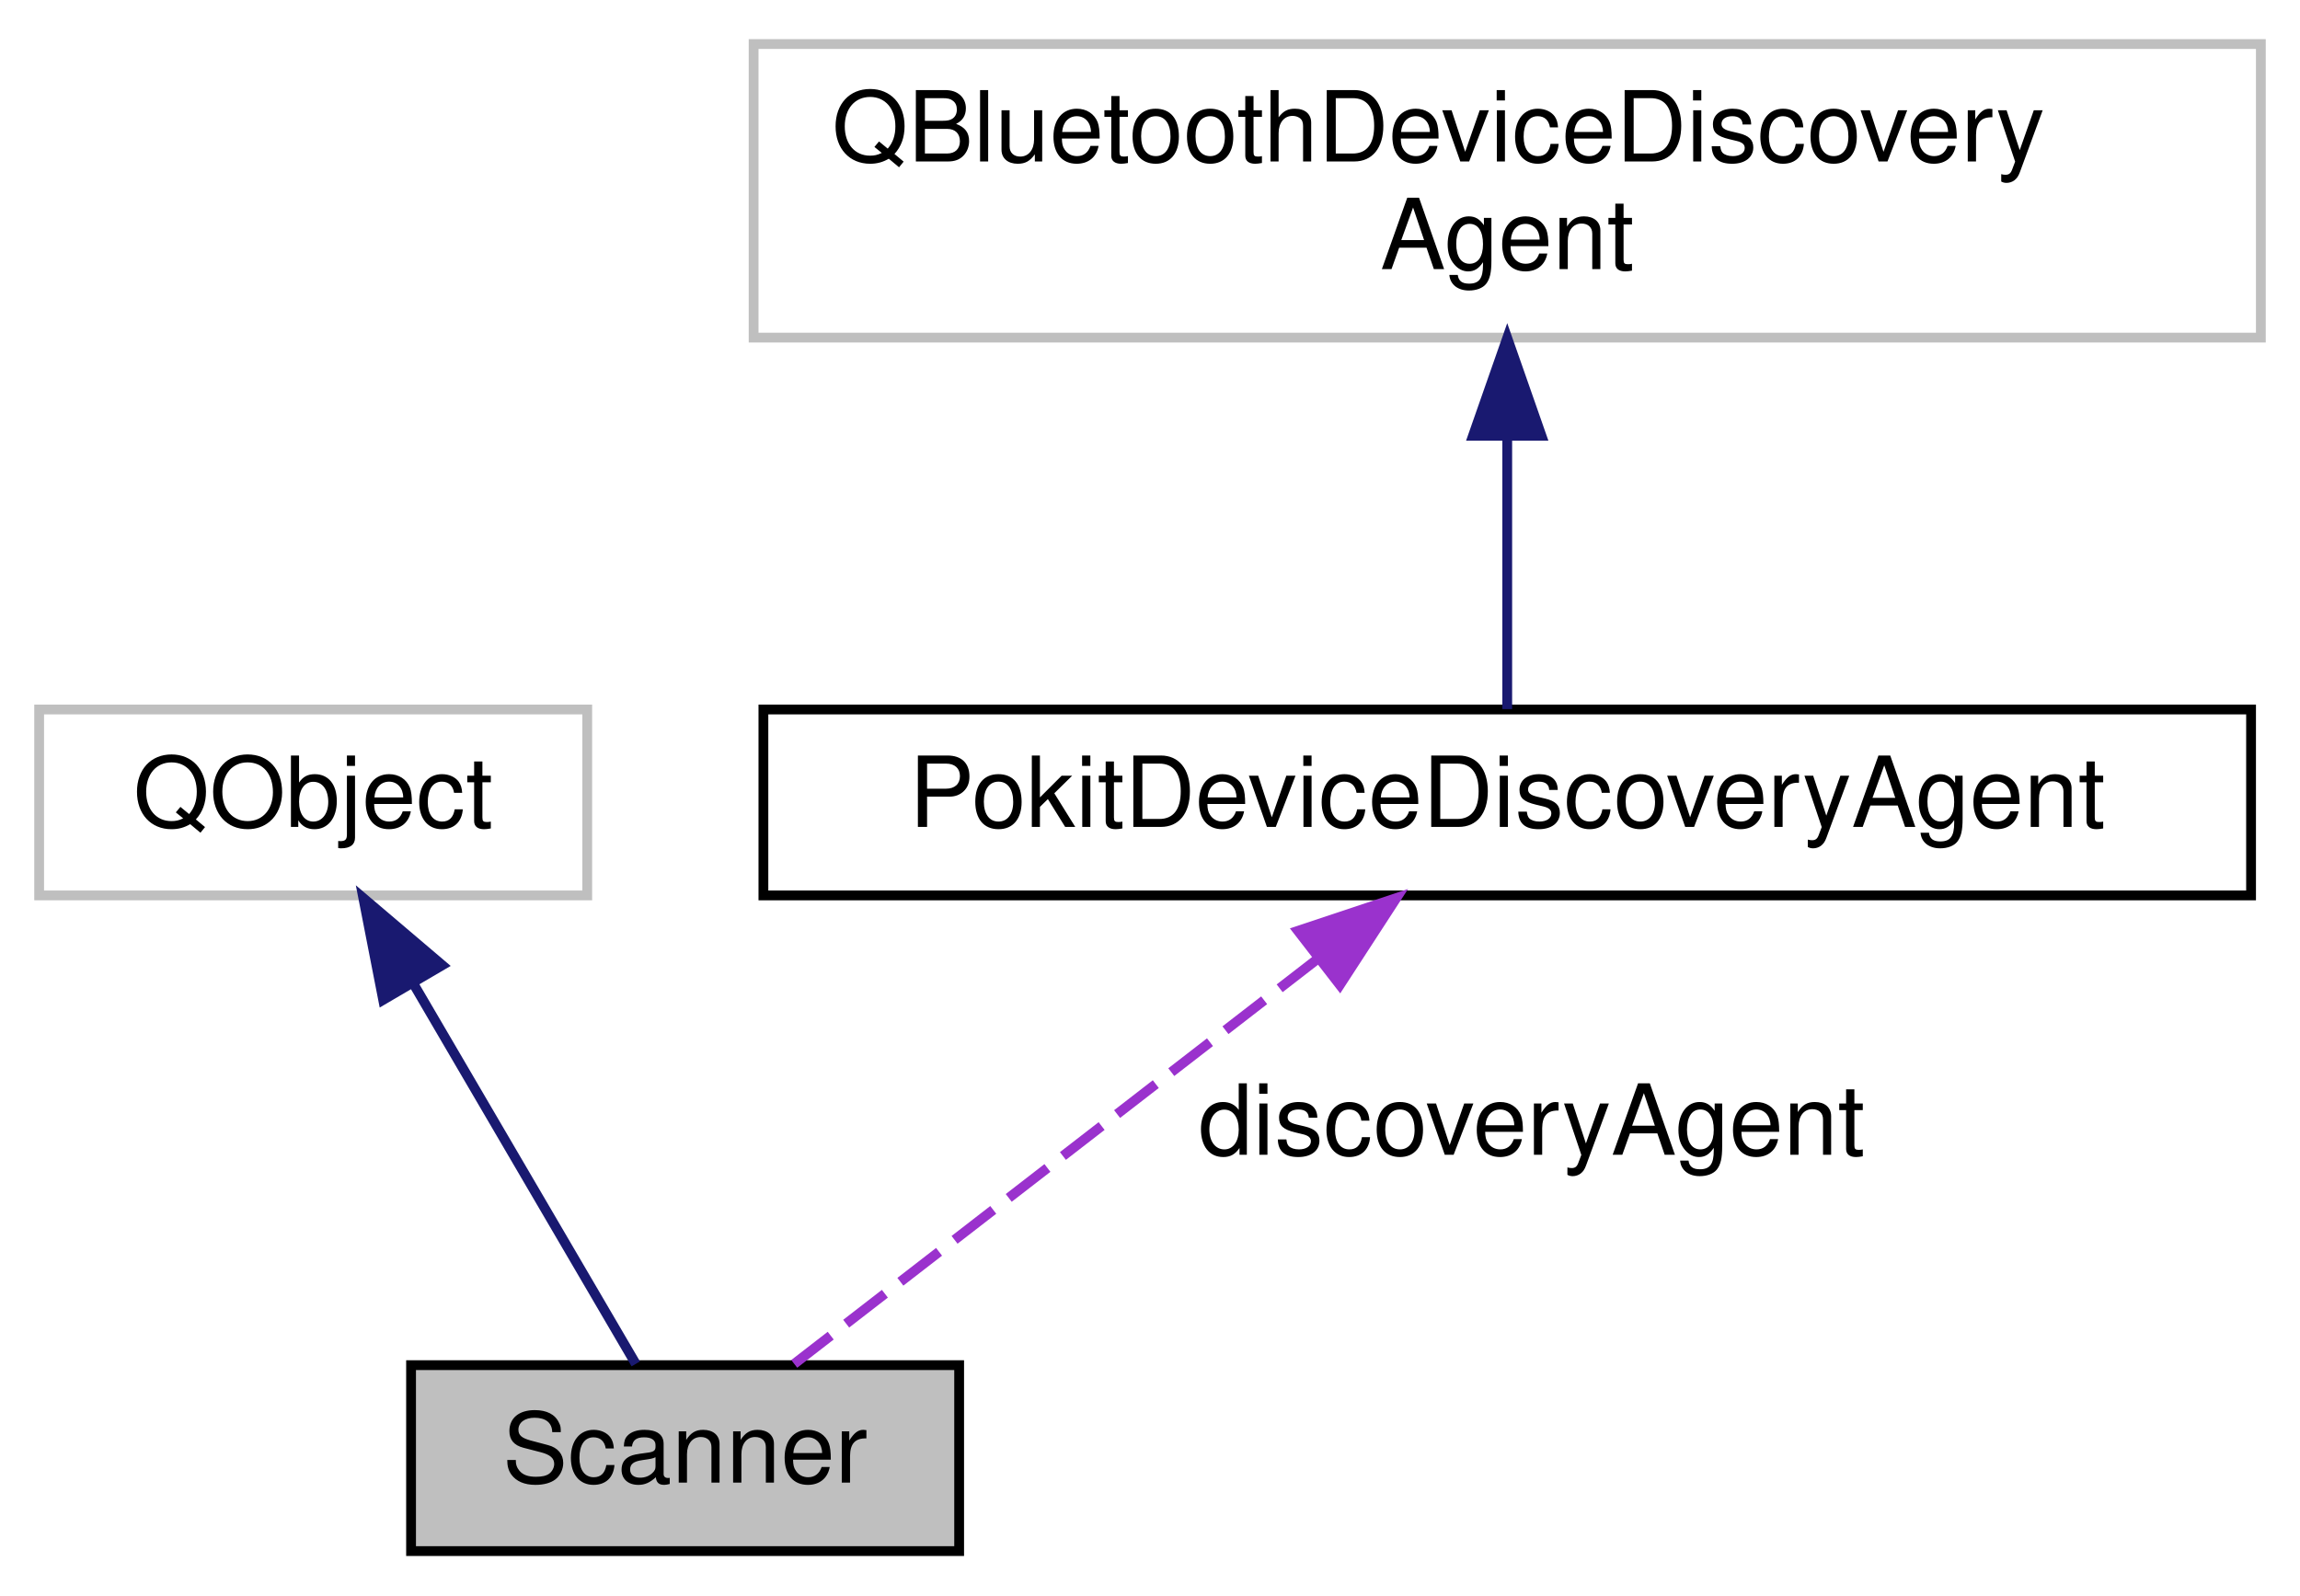
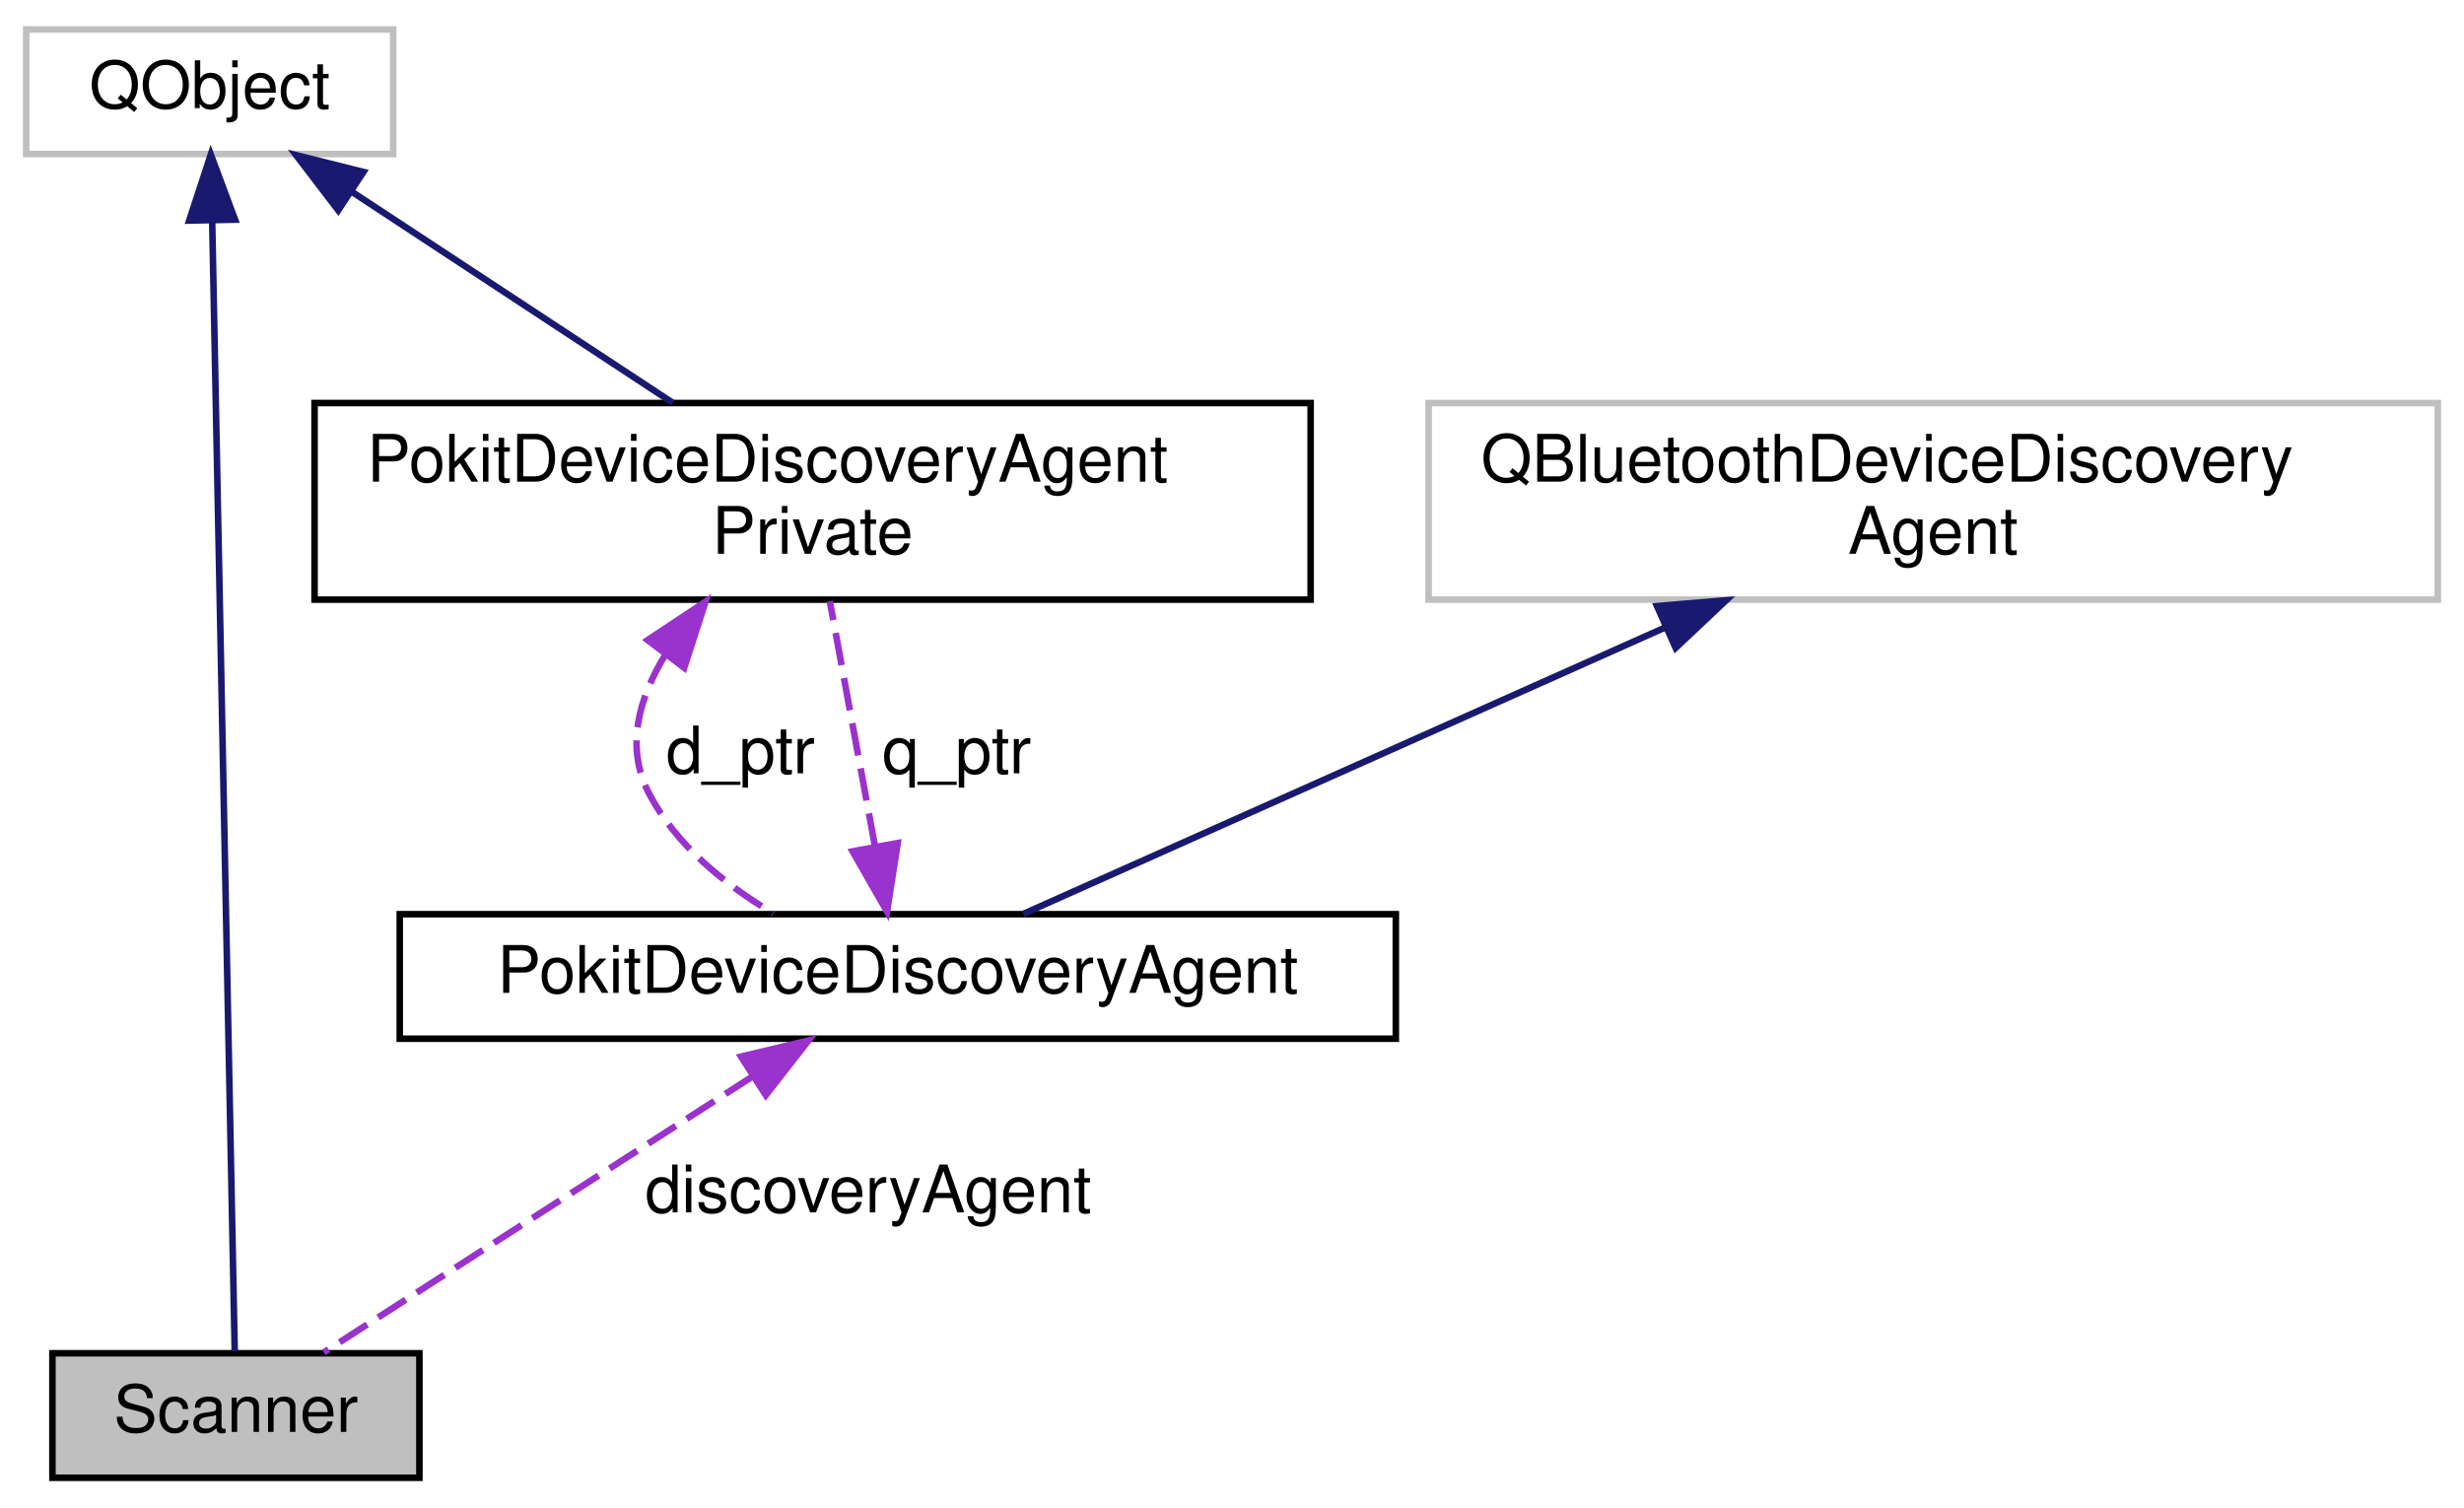
- <svg xmlns="http://www.w3.org/2000/svg" xmlns:xlink="http://www.w3.org/1999/xlink" width="235pt" height="163pt" viewBox="0.00 0.00 235.00 163.00">
-   <g id="graph0" class="graph" transform="scale(1 1) rotate(0) translate(4 159)">
+ <svg xmlns="http://www.w3.org/2000/svg" xmlns:xlink="http://www.w3.org/1999/xlink" width="376pt" height="230pt" viewBox="0.00 0.00 376.00 230.00">
+   <g id="graph0" class="graph" transform="scale(1 1) rotate(0) translate(4 226)">
    <g id="node1" class="node">
      <g id="a_node1">
        <a xlink:title="Scans for nearby Pokit devices.">
-           <polygon fill="#bfbfbf" stroke="black" points="38,-0.5 38,-19.5 94,-19.5 94,-0.5 38,-0.5" />
-           <text text-anchor="middle" x="66" y="-7.5" font-family="Helvetica,sans-Serif" font-size="10.00">Scanner</text>
+           <polygon fill="#bfbfbf" stroke="black" points="4,-0.5 4,-19.5 60,-19.5 60,-0.5 4,-0.5" />
+           <text text-anchor="middle" x="32" y="-7.5" font-family="Helvetica,sans-Serif" font-size="10.00">Scanner</text>
        </a>
      </g>
    </g>
    <g id="node2" class="node">
      <g id="a_node2">
        <a xlink:title=" ">
-           <polygon fill="none" stroke="#bfbfbf" points="0,-67.5 0,-86.5 56,-86.5 56,-67.5 0,-67.5" />
-           <text text-anchor="middle" x="28" y="-74.5" font-family="Helvetica,sans-Serif" font-size="10.00">QObject</text>
+           <polygon fill="none" stroke="#bfbfbf" points="0,-202.5 0,-221.5 56,-221.5 56,-202.5 0,-202.5" />
+           <text text-anchor="middle" x="28" y="-209.5" font-family="Helvetica,sans-Serif" font-size="10.00">QObject</text>
        </a>
      </g>
    </g>
    <g id="edge1" class="edge">
-       <path fill="none" stroke="midnightblue" d="M38.21,-58.53C45.57,-45.95 55.18,-29.51 60.96,-19.63" />
-       <polygon fill="midnightblue" stroke="midnightblue" points="35.15,-56.83 33.12,-67.23 41.19,-60.37 35.15,-56.83" />
+       <path fill="none" stroke="midnightblue" d="M28.38,-192.21C29.22,-150.2 31.22,-50.02 31.82,-19.79" />
+       <polygon fill="midnightblue" stroke="midnightblue" points="24.87,-192.34 28.17,-202.41 31.87,-192.48 24.87,-192.34" />
+     </g>
+     <g id="node5" class="node">
+       <g id="a_node5">
+         <a xlink:href="classPokitDeviceDiscoveryAgentPrivate.html" target="_top" xlink:title="The PokitDeviceDiscoveryAgentPrivate provides the private implementation for PokitDeviceDiscoveryAgen...">
+           <polygon fill="none" stroke="black" points="44,-134.5 44,-164.5 196,-164.5 196,-134.5 44,-134.5" />
+           <text text-anchor="start" x="52" y="-152.5" font-family="Helvetica,sans-Serif" font-size="10.00">PokitDeviceDiscoveryAgent</text>
+           <text text-anchor="middle" x="120" y="-141.5" font-family="Helvetica,sans-Serif" font-size="10.00">Private</text>
+         </a>
+       </g>
+     </g>
+     <g id="edge5" class="edge">
+       <path fill="none" stroke="midnightblue" d="M49.7,-196.73C64.48,-187.01 83.96,-174.2 98.67,-164.53" />
+       <polygon fill="midnightblue" stroke="midnightblue" points="47.61,-193.91 41.18,-202.33 51.46,-199.76 47.61,-193.91" />
    </g>
    <g id="node3" class="node">
      <g id="a_node3">
        <a xlink:href="classPokitDeviceDiscoveryAgent.html" target="_top" xlink:title="The PokitDeviceDiscoveryAgent class discovers nearby Pokit devices.">
-           <polygon fill="none" stroke="black" points="74,-67.5 74,-86.5 226,-86.5 226,-67.5 74,-67.5" />
-           <text text-anchor="middle" x="150" y="-74.5" font-family="Helvetica,sans-Serif" font-size="10.00">PokitDeviceDiscoveryAgent</text>
+           <polygon fill="none" stroke="black" points="57,-67.5 57,-86.5 209,-86.5 209,-67.5 57,-67.5" />
+           <text text-anchor="middle" x="133" y="-74.5" font-family="Helvetica,sans-Serif" font-size="10.00">PokitDeviceDiscoveryAgent</text>
        </a>
      </g>
    </g>
    <g id="edge2" class="edge">
-       <path fill="none" stroke="#9a32cd" stroke-dasharray="5,2" d="M130.7,-61.07C114.12,-48.24 90.79,-30.19 77.15,-19.63" />
-       <polygon fill="#9a32cd" stroke="#9a32cd" points="128.62,-63.88 138.67,-67.23 132.9,-58.35 128.62,-63.88" />
-       <text text-anchor="middle" x="152.5" y="-41" font-family="Helvetica,sans-Serif" font-size="10.00"> discoveryAgent</text>
+       <path fill="none" stroke="#9a32cd" stroke-dasharray="5,2" d="M110.89,-61.77C90.89,-48.9 62.11,-30.38 45.41,-19.63" />
+       <polygon fill="#9a32cd" stroke="#9a32cd" points="109.08,-64.77 119.38,-67.23 112.86,-58.88 109.08,-64.77" />
+       <text text-anchor="middle" x="128.5" y="-41" font-family="Helvetica,sans-Serif" font-size="10.00"> discoveryAgent</text>
+     </g>
+     <g id="edge6" class="edge">
+       <path fill="none" stroke="#9a32cd" stroke-dasharray="5,2" d="M129.5,-96.96C127.34,-108.69 124.61,-123.5 122.63,-134.23" />
+       <polygon fill="#9a32cd" stroke="#9a32cd" points="132.99,-97.36 131.36,-86.89 126.1,-96.09 132.99,-97.36" />
+       <text text-anchor="middle" x="142" y="-108" font-family="Helvetica,sans-Serif" font-size="10.00"> q_ptr</text>
    </g>
    <g id="node4" class="node">
      <g id="a_node4">
        <a xlink:title=" ">
-           <polygon fill="none" stroke="#bfbfbf" points="73,-124.5 73,-154.5 227,-154.5 227,-124.5 73,-124.5" />
-           <text text-anchor="start" x="81" y="-142.5" font-family="Helvetica,sans-Serif" font-size="10.00">QBluetoothDeviceDiscovery</text>
-           <text text-anchor="middle" x="150" y="-131.5" font-family="Helvetica,sans-Serif" font-size="10.00">Agent</text>
+           <polygon fill="none" stroke="#bfbfbf" points="214,-134.5 214,-164.5 368,-164.5 368,-134.5 214,-134.5" />
+           <text text-anchor="start" x="222" y="-152.5" font-family="Helvetica,sans-Serif" font-size="10.00">QBluetoothDeviceDiscovery</text>
+           <text text-anchor="middle" x="291" y="-141.5" font-family="Helvetica,sans-Serif" font-size="10.00">Agent</text>
        </a>
      </g>
    </g>
    <g id="edge3" class="edge">
-       <path fill="none" stroke="midnightblue" d="M150,-114.35C150,-104.51 150,-93.78 150,-86.54" />
-       <polygon fill="midnightblue" stroke="midnightblue" points="146.5,-114.47 150,-124.47 153.5,-114.47 146.5,-114.47" />
+       <path fill="none" stroke="midnightblue" d="M249.99,-130.2C218.43,-116.12 176.26,-97.3 152.12,-86.53" />
+       <polygon fill="midnightblue" stroke="midnightblue" points="248.85,-133.52 259.41,-134.4 251.7,-127.13 248.85,-133.52" />
+     </g>
+     <g id="edge4" class="edge">
+       <path fill="none" stroke="#9a32cd" stroke-dasharray="5,2" d="M97.56,-126.14C93.43,-119.41 91.4,-111.97 95,-105 99.08,-97.09 106.67,-90.99 114,-86.61" />
+       <polygon fill="#9a32cd" stroke="#9a32cd" points="94.83,-128.33 103.66,-134.18 100.41,-124.1 94.83,-128.33" />
+       <text text-anchor="middle" x="109" y="-108" font-family="Helvetica,sans-Serif" font-size="10.00"> d_ptr</text>
    </g>
  </g>
</svg>
